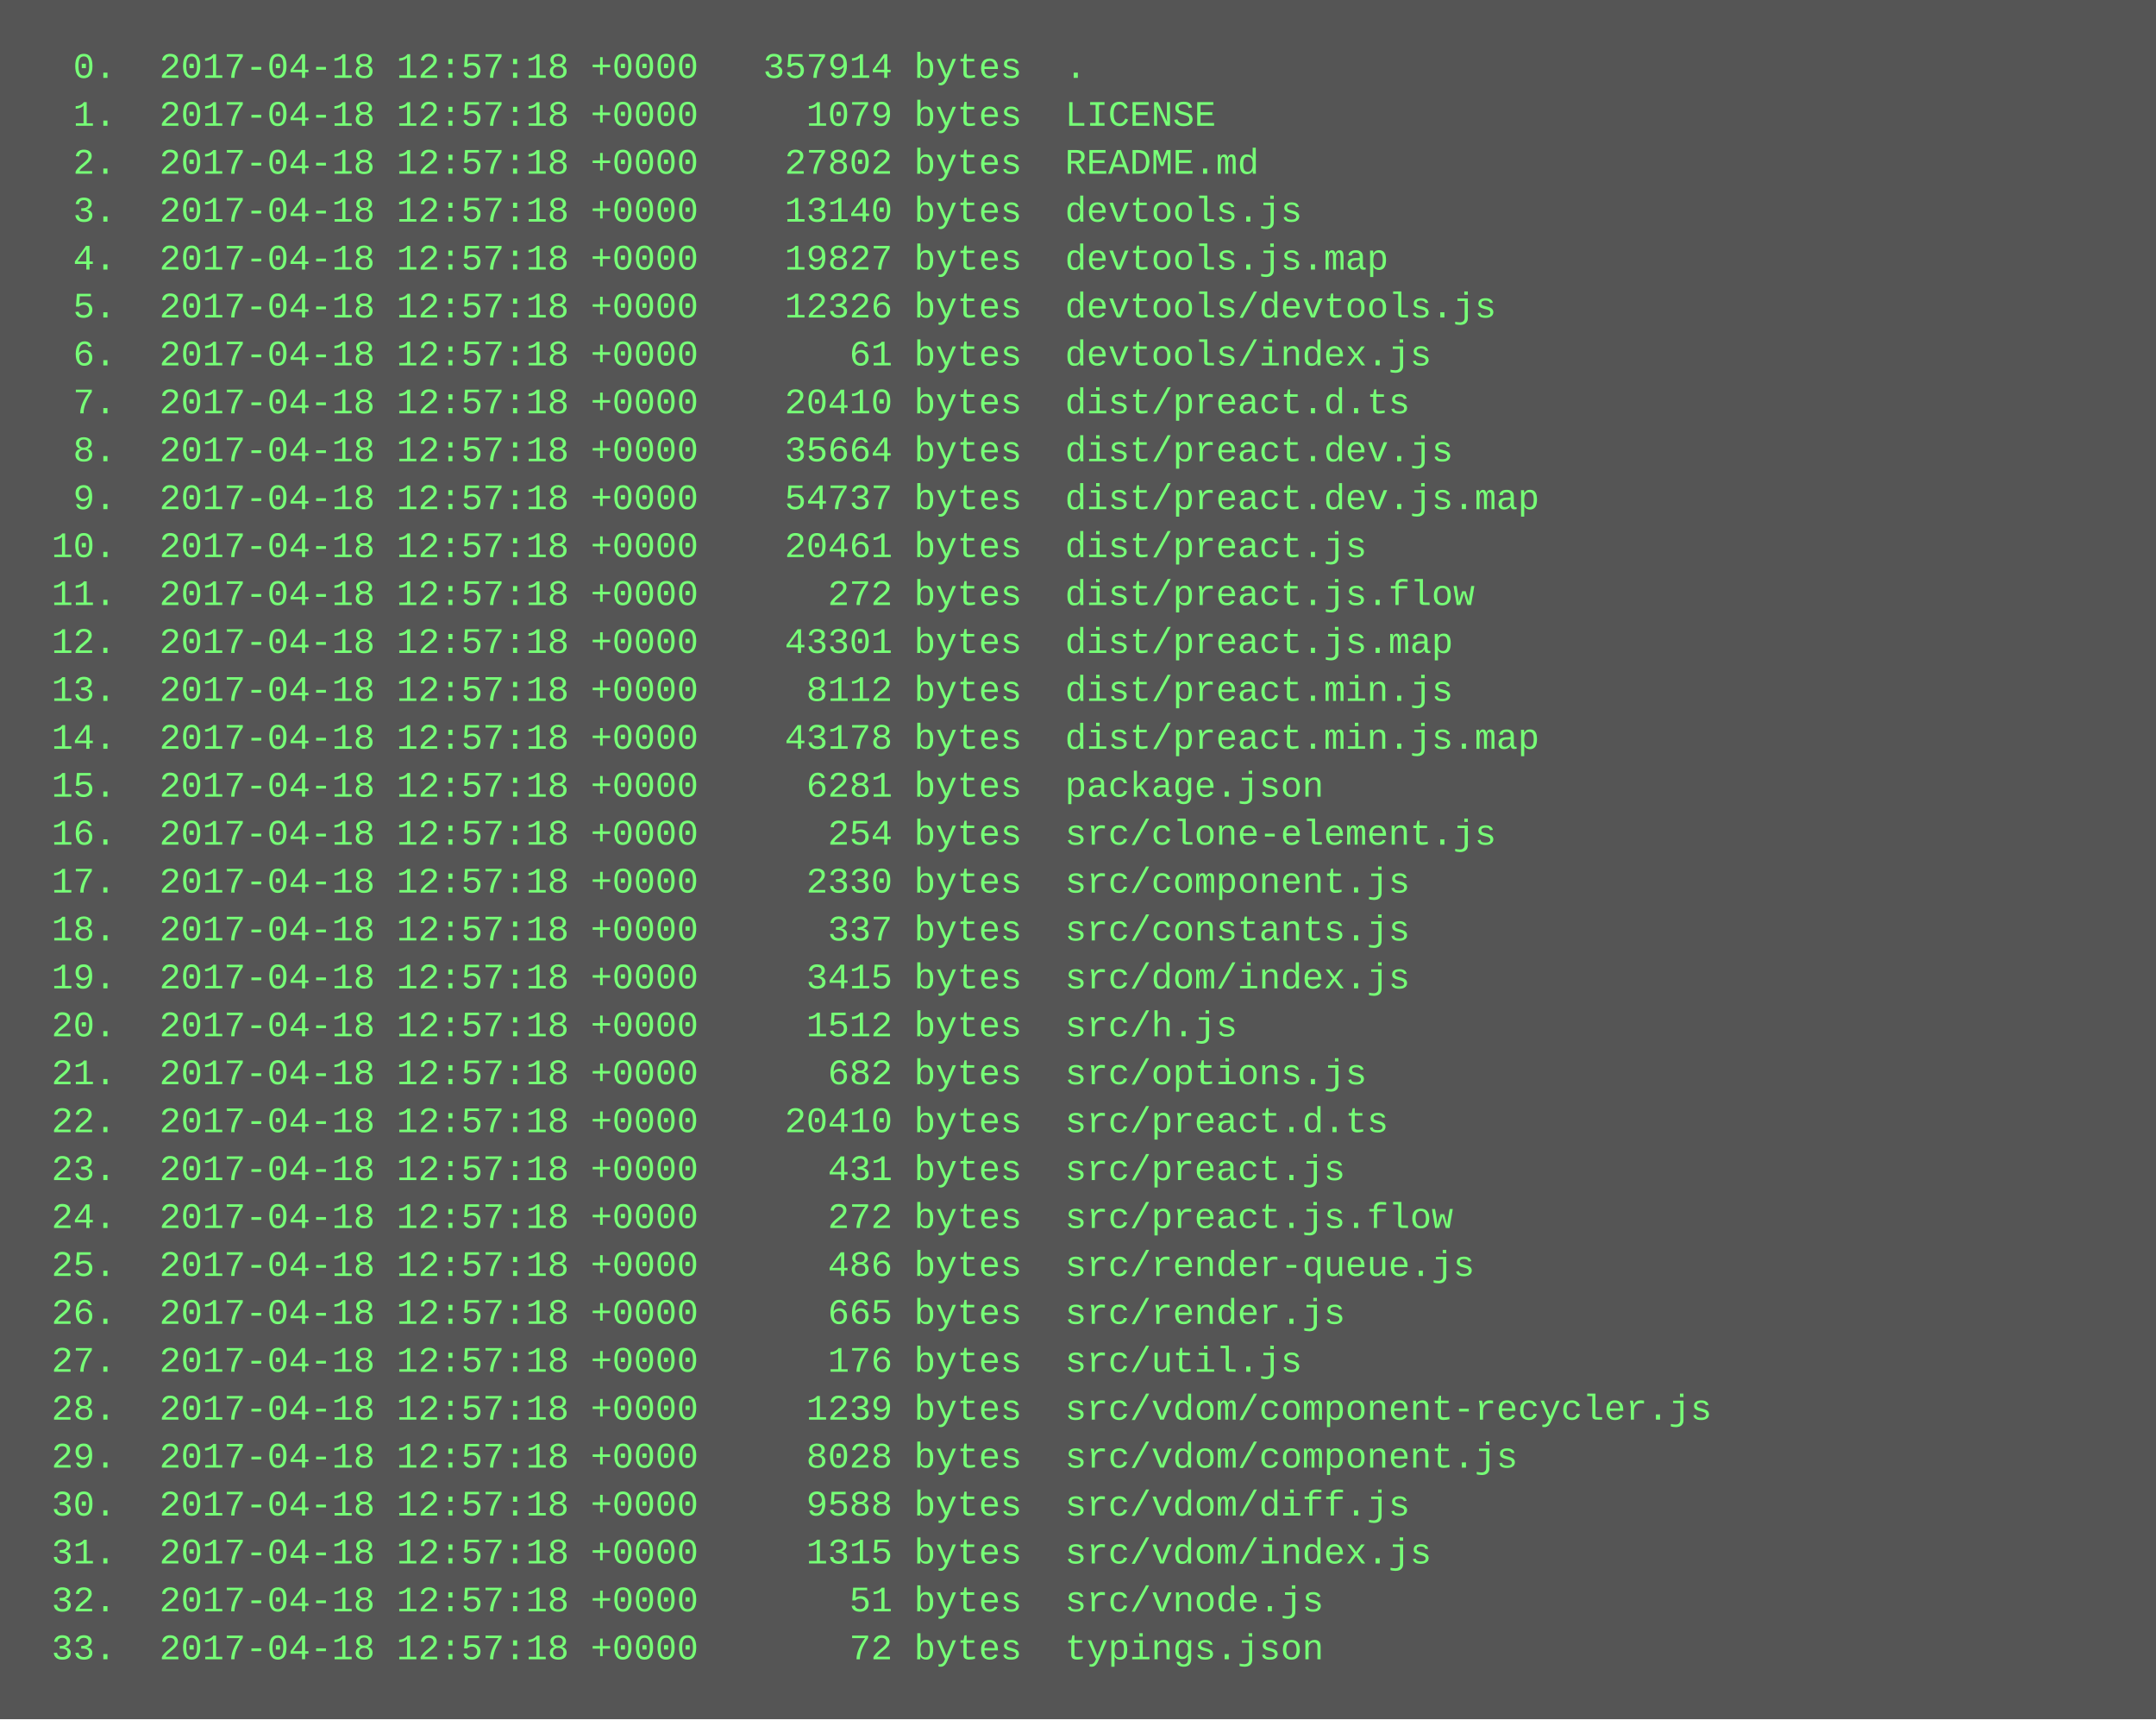
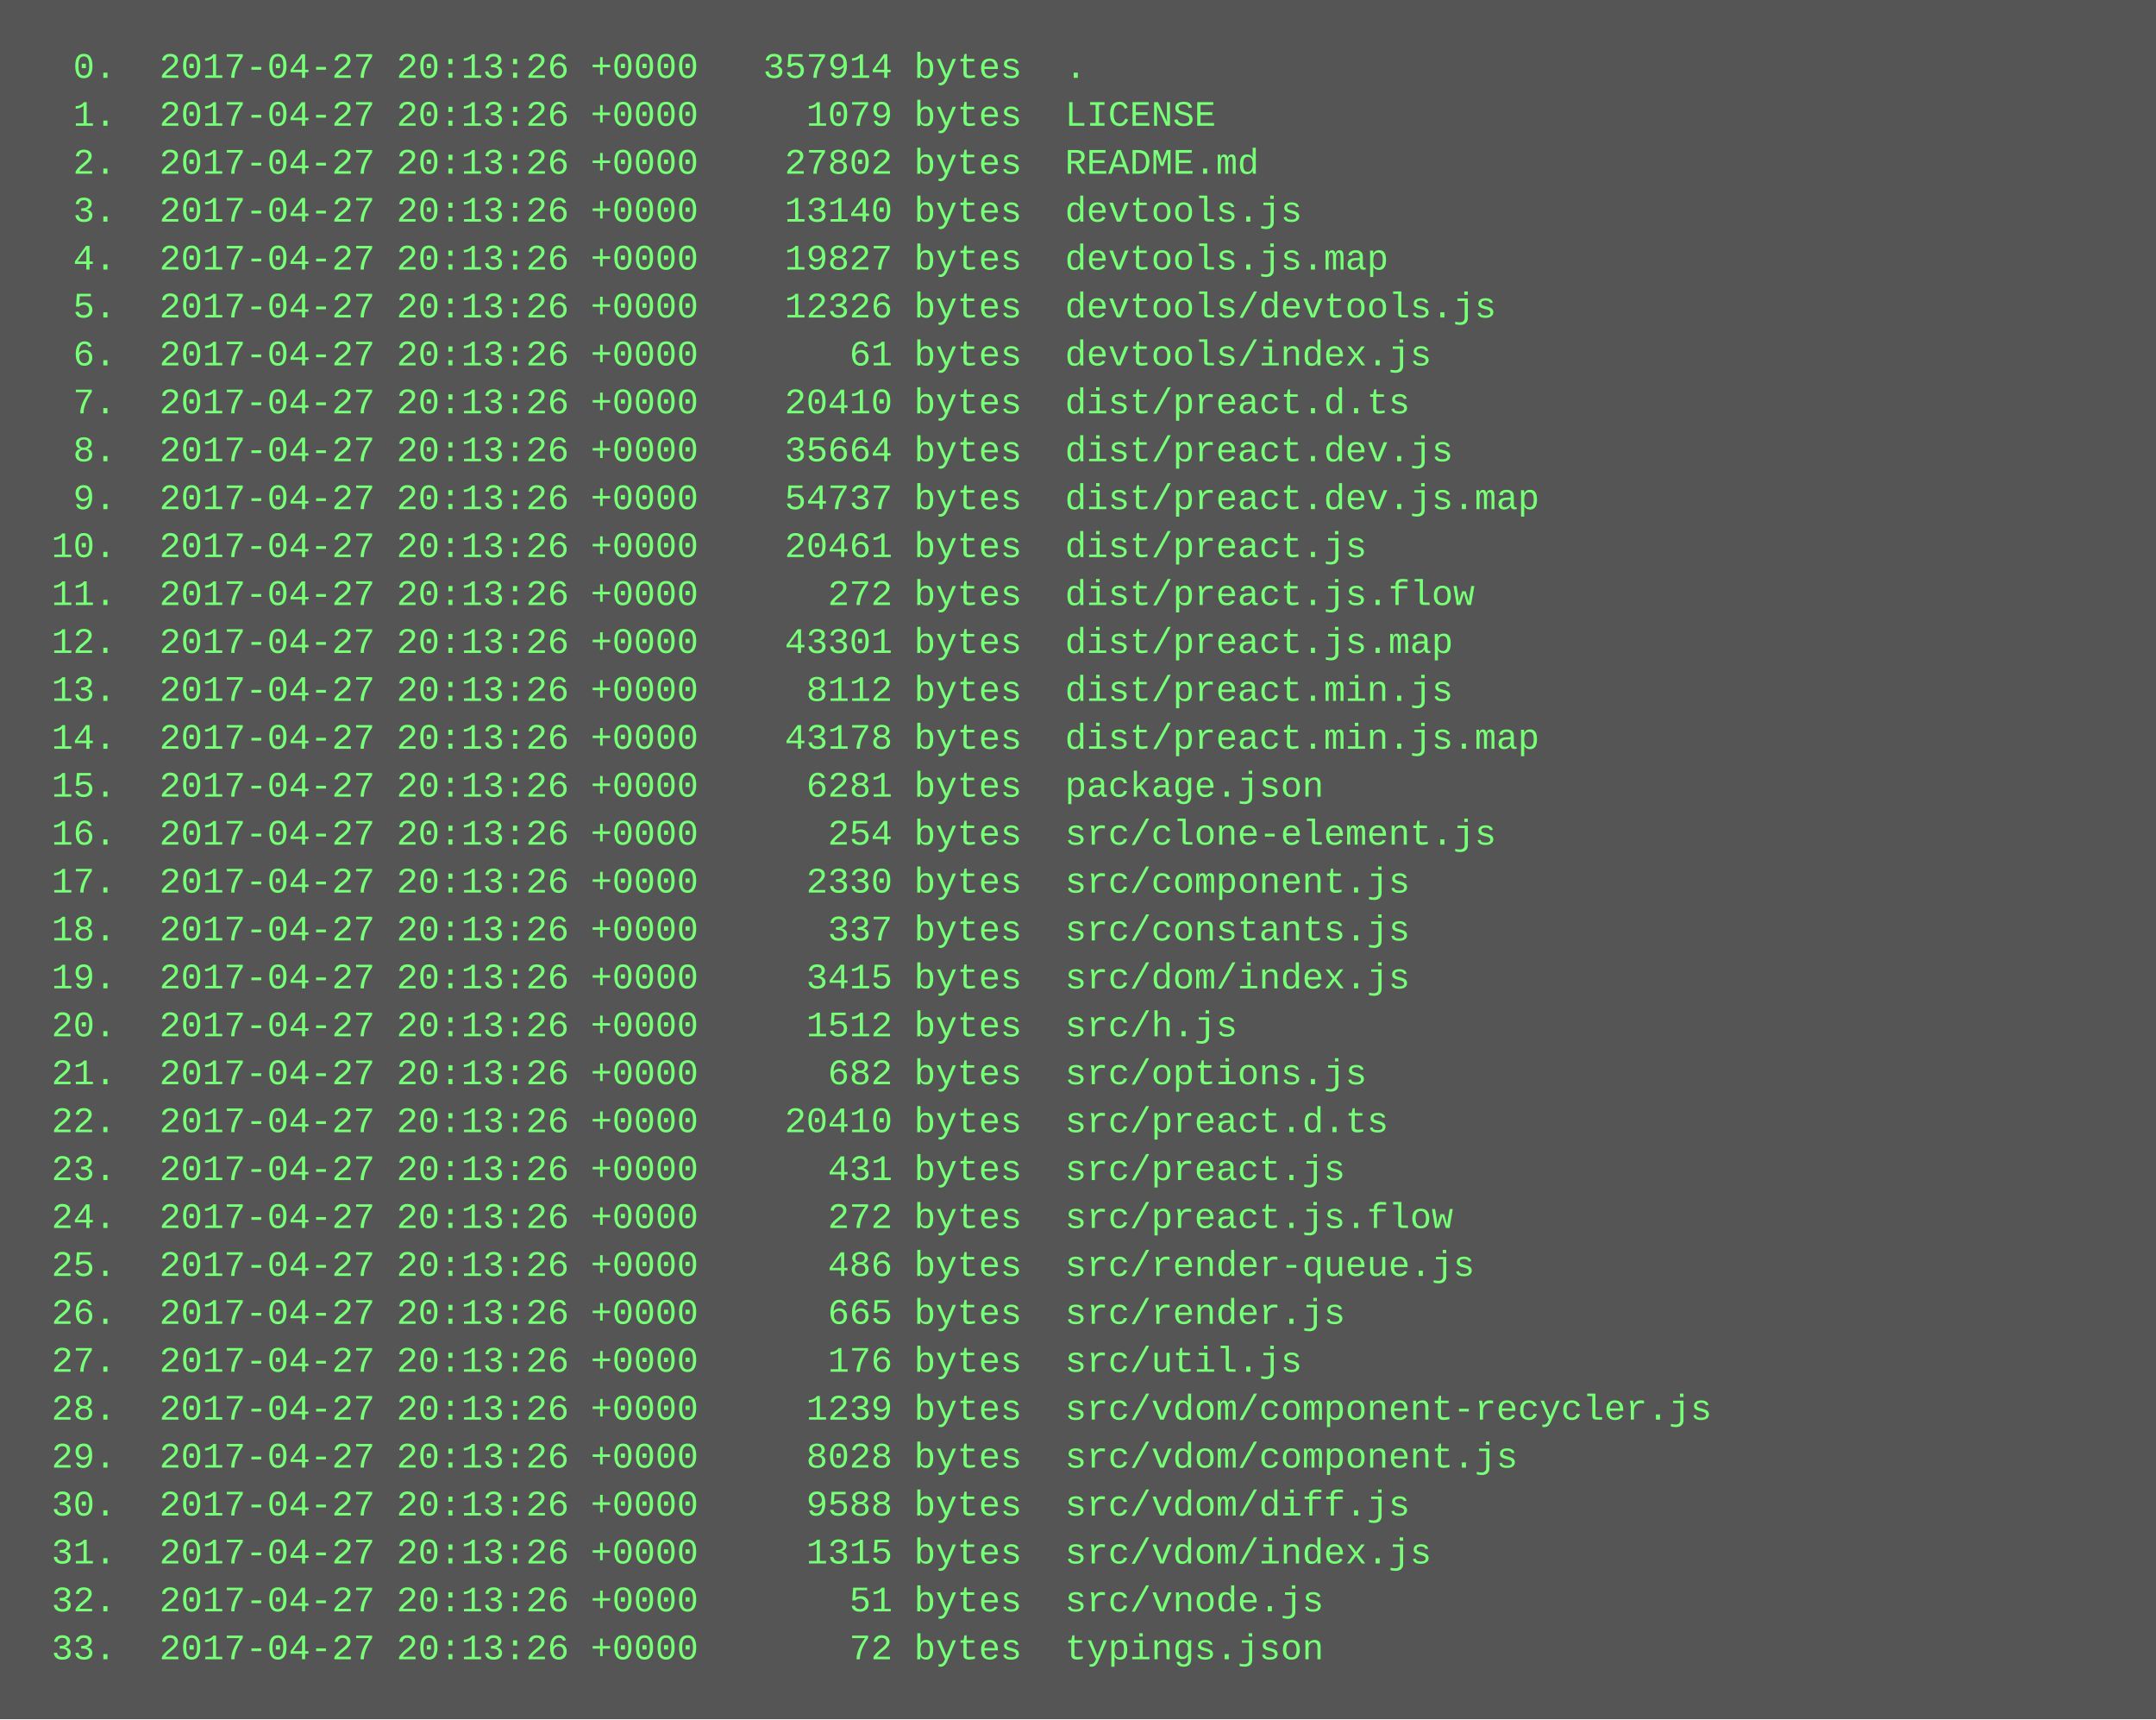
<svg xmlns="http://www.w3.org/2000/svg" height="574" width="720">
  <rect height="574" fill="#555" width="720" />
  <text fill="#7f7" font-family="Courier New" font-size="12" xml:space="preserve">
-     <tspan x="10" y="26">  0.  2017-04-18 12:57:18 +0000   357914 bytes  .</tspan>
-     <tspan x="10" y="42">  1.  2017-04-18 12:57:18 +0000     1079 bytes  LICENSE</tspan>
-     <tspan x="10" y="58">  2.  2017-04-18 12:57:18 +0000    27802 bytes  README.md</tspan>
-     <tspan x="10" y="74">  3.  2017-04-18 12:57:18 +0000    13140 bytes  devtools.js</tspan>
-     <tspan x="10" y="90">  4.  2017-04-18 12:57:18 +0000    19827 bytes  devtools.js.map</tspan>
-     <tspan x="10" y="106">  5.  2017-04-18 12:57:18 +0000    12326 bytes  devtools/devtools.js</tspan>
-     <tspan x="10" y="122">  6.  2017-04-18 12:57:18 +0000       61 bytes  devtools/index.js</tspan>
-     <tspan x="10" y="138">  7.  2017-04-18 12:57:18 +0000    20410 bytes  dist/preact.d.ts</tspan>
-     <tspan x="10" y="154">  8.  2017-04-18 12:57:18 +0000    35664 bytes  dist/preact.dev.js</tspan>
-     <tspan x="10" y="170">  9.  2017-04-18 12:57:18 +0000    54737 bytes  dist/preact.dev.js.map</tspan>
-     <tspan x="10" y="186"> 10.  2017-04-18 12:57:18 +0000    20461 bytes  dist/preact.js</tspan>
-     <tspan x="10" y="202"> 11.  2017-04-18 12:57:18 +0000      272 bytes  dist/preact.js.flow</tspan>
-     <tspan x="10" y="218"> 12.  2017-04-18 12:57:18 +0000    43301 bytes  dist/preact.js.map</tspan>
-     <tspan x="10" y="234"> 13.  2017-04-18 12:57:18 +0000     8112 bytes  dist/preact.min.js</tspan>
-     <tspan x="10" y="250"> 14.  2017-04-18 12:57:18 +0000    43178 bytes  dist/preact.min.js.map</tspan>
-     <tspan x="10" y="266"> 15.  2017-04-18 12:57:18 +0000     6281 bytes  package.json</tspan>
-     <tspan x="10" y="282"> 16.  2017-04-18 12:57:18 +0000      254 bytes  src/clone-element.js</tspan>
-     <tspan x="10" y="298"> 17.  2017-04-18 12:57:18 +0000     2330 bytes  src/component.js</tspan>
-     <tspan x="10" y="314"> 18.  2017-04-18 12:57:18 +0000      337 bytes  src/constants.js</tspan>
-     <tspan x="10" y="330"> 19.  2017-04-18 12:57:18 +0000     3415 bytes  src/dom/index.js</tspan>
-     <tspan x="10" y="346"> 20.  2017-04-18 12:57:18 +0000     1512 bytes  src/h.js</tspan>
-     <tspan x="10" y="362"> 21.  2017-04-18 12:57:18 +0000      682 bytes  src/options.js</tspan>
-     <tspan x="10" y="378"> 22.  2017-04-18 12:57:18 +0000    20410 bytes  src/preact.d.ts</tspan>
-     <tspan x="10" y="394"> 23.  2017-04-18 12:57:18 +0000      431 bytes  src/preact.js</tspan>
-     <tspan x="10" y="410"> 24.  2017-04-18 12:57:18 +0000      272 bytes  src/preact.js.flow</tspan>
-     <tspan x="10" y="426"> 25.  2017-04-18 12:57:18 +0000      486 bytes  src/render-queue.js</tspan>
-     <tspan x="10" y="442"> 26.  2017-04-18 12:57:18 +0000      665 bytes  src/render.js</tspan>
-     <tspan x="10" y="458"> 27.  2017-04-18 12:57:18 +0000      176 bytes  src/util.js</tspan>
-     <tspan x="10" y="474"> 28.  2017-04-18 12:57:18 +0000     1239 bytes  src/vdom/component-recycler.js</tspan>
-     <tspan x="10" y="490"> 29.  2017-04-18 12:57:18 +0000     8028 bytes  src/vdom/component.js</tspan>
-     <tspan x="10" y="506"> 30.  2017-04-18 12:57:18 +0000     9588 bytes  src/vdom/diff.js</tspan>
-     <tspan x="10" y="522"> 31.  2017-04-18 12:57:18 +0000     1315 bytes  src/vdom/index.js</tspan>
-     <tspan x="10" y="538"> 32.  2017-04-18 12:57:18 +0000       51 bytes  src/vnode.js</tspan>
-     <tspan x="10" y="554"> 33.  2017-04-18 12:57:18 +0000       72 bytes  typings.json</tspan>
+     <tspan x="10" y="26">  0.  2017-04-27 20:13:26 +0000   357914 bytes  .</tspan>
+     <tspan x="10" y="42">  1.  2017-04-27 20:13:26 +0000     1079 bytes  LICENSE</tspan>
+     <tspan x="10" y="58">  2.  2017-04-27 20:13:26 +0000    27802 bytes  README.md</tspan>
+     <tspan x="10" y="74">  3.  2017-04-27 20:13:26 +0000    13140 bytes  devtools.js</tspan>
+     <tspan x="10" y="90">  4.  2017-04-27 20:13:26 +0000    19827 bytes  devtools.js.map</tspan>
+     <tspan x="10" y="106">  5.  2017-04-27 20:13:26 +0000    12326 bytes  devtools/devtools.js</tspan>
+     <tspan x="10" y="122">  6.  2017-04-27 20:13:26 +0000       61 bytes  devtools/index.js</tspan>
+     <tspan x="10" y="138">  7.  2017-04-27 20:13:26 +0000    20410 bytes  dist/preact.d.ts</tspan>
+     <tspan x="10" y="154">  8.  2017-04-27 20:13:26 +0000    35664 bytes  dist/preact.dev.js</tspan>
+     <tspan x="10" y="170">  9.  2017-04-27 20:13:26 +0000    54737 bytes  dist/preact.dev.js.map</tspan>
+     <tspan x="10" y="186"> 10.  2017-04-27 20:13:26 +0000    20461 bytes  dist/preact.js</tspan>
+     <tspan x="10" y="202"> 11.  2017-04-27 20:13:26 +0000      272 bytes  dist/preact.js.flow</tspan>
+     <tspan x="10" y="218"> 12.  2017-04-27 20:13:26 +0000    43301 bytes  dist/preact.js.map</tspan>
+     <tspan x="10" y="234"> 13.  2017-04-27 20:13:26 +0000     8112 bytes  dist/preact.min.js</tspan>
+     <tspan x="10" y="250"> 14.  2017-04-27 20:13:26 +0000    43178 bytes  dist/preact.min.js.map</tspan>
+     <tspan x="10" y="266"> 15.  2017-04-27 20:13:26 +0000     6281 bytes  package.json</tspan>
+     <tspan x="10" y="282"> 16.  2017-04-27 20:13:26 +0000      254 bytes  src/clone-element.js</tspan>
+     <tspan x="10" y="298"> 17.  2017-04-27 20:13:26 +0000     2330 bytes  src/component.js</tspan>
+     <tspan x="10" y="314"> 18.  2017-04-27 20:13:26 +0000      337 bytes  src/constants.js</tspan>
+     <tspan x="10" y="330"> 19.  2017-04-27 20:13:26 +0000     3415 bytes  src/dom/index.js</tspan>
+     <tspan x="10" y="346"> 20.  2017-04-27 20:13:26 +0000     1512 bytes  src/h.js</tspan>
+     <tspan x="10" y="362"> 21.  2017-04-27 20:13:26 +0000      682 bytes  src/options.js</tspan>
+     <tspan x="10" y="378"> 22.  2017-04-27 20:13:26 +0000    20410 bytes  src/preact.d.ts</tspan>
+     <tspan x="10" y="394"> 23.  2017-04-27 20:13:26 +0000      431 bytes  src/preact.js</tspan>
+     <tspan x="10" y="410"> 24.  2017-04-27 20:13:26 +0000      272 bytes  src/preact.js.flow</tspan>
+     <tspan x="10" y="426"> 25.  2017-04-27 20:13:26 +0000      486 bytes  src/render-queue.js</tspan>
+     <tspan x="10" y="442"> 26.  2017-04-27 20:13:26 +0000      665 bytes  src/render.js</tspan>
+     <tspan x="10" y="458"> 27.  2017-04-27 20:13:26 +0000      176 bytes  src/util.js</tspan>
+     <tspan x="10" y="474"> 28.  2017-04-27 20:13:26 +0000     1239 bytes  src/vdom/component-recycler.js</tspan>
+     <tspan x="10" y="490"> 29.  2017-04-27 20:13:26 +0000     8028 bytes  src/vdom/component.js</tspan>
+     <tspan x="10" y="506"> 30.  2017-04-27 20:13:26 +0000     9588 bytes  src/vdom/diff.js</tspan>
+     <tspan x="10" y="522"> 31.  2017-04-27 20:13:26 +0000     1315 bytes  src/vdom/index.js</tspan>
+     <tspan x="10" y="538"> 32.  2017-04-27 20:13:26 +0000       51 bytes  src/vnode.js</tspan>
+     <tspan x="10" y="554"> 33.  2017-04-27 20:13:26 +0000       72 bytes  typings.json</tspan>
  </text>
</svg>
